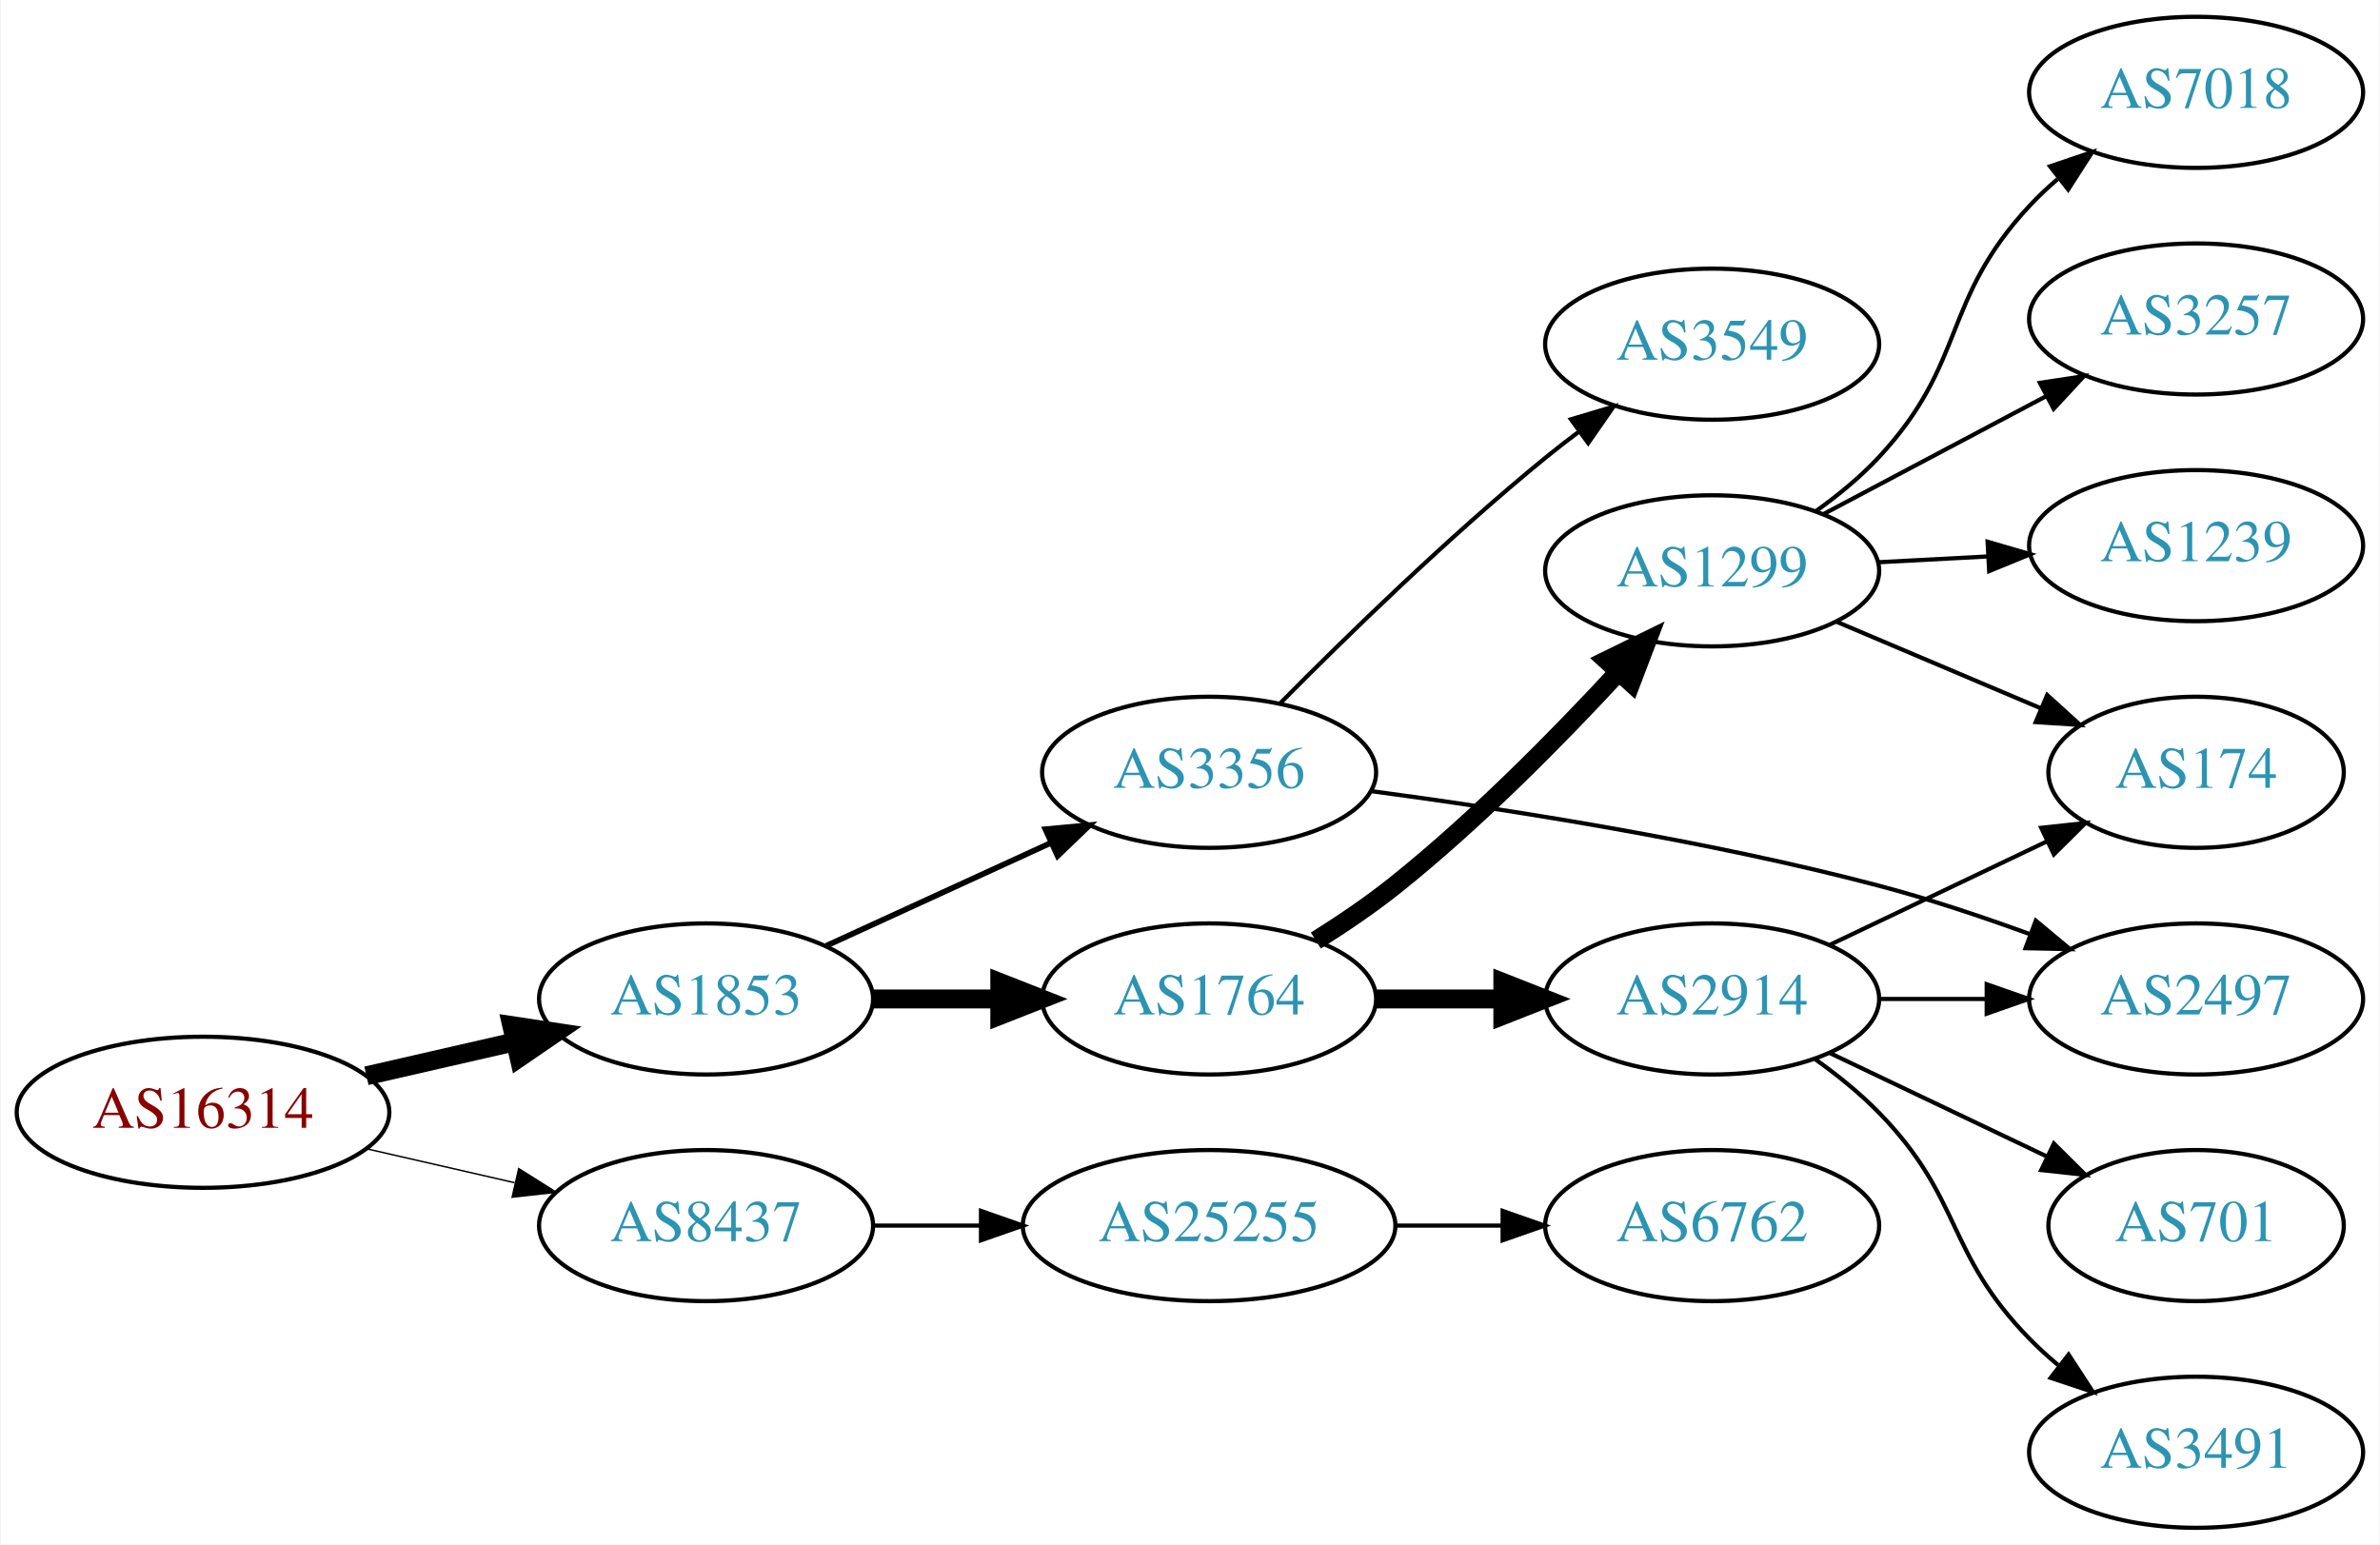
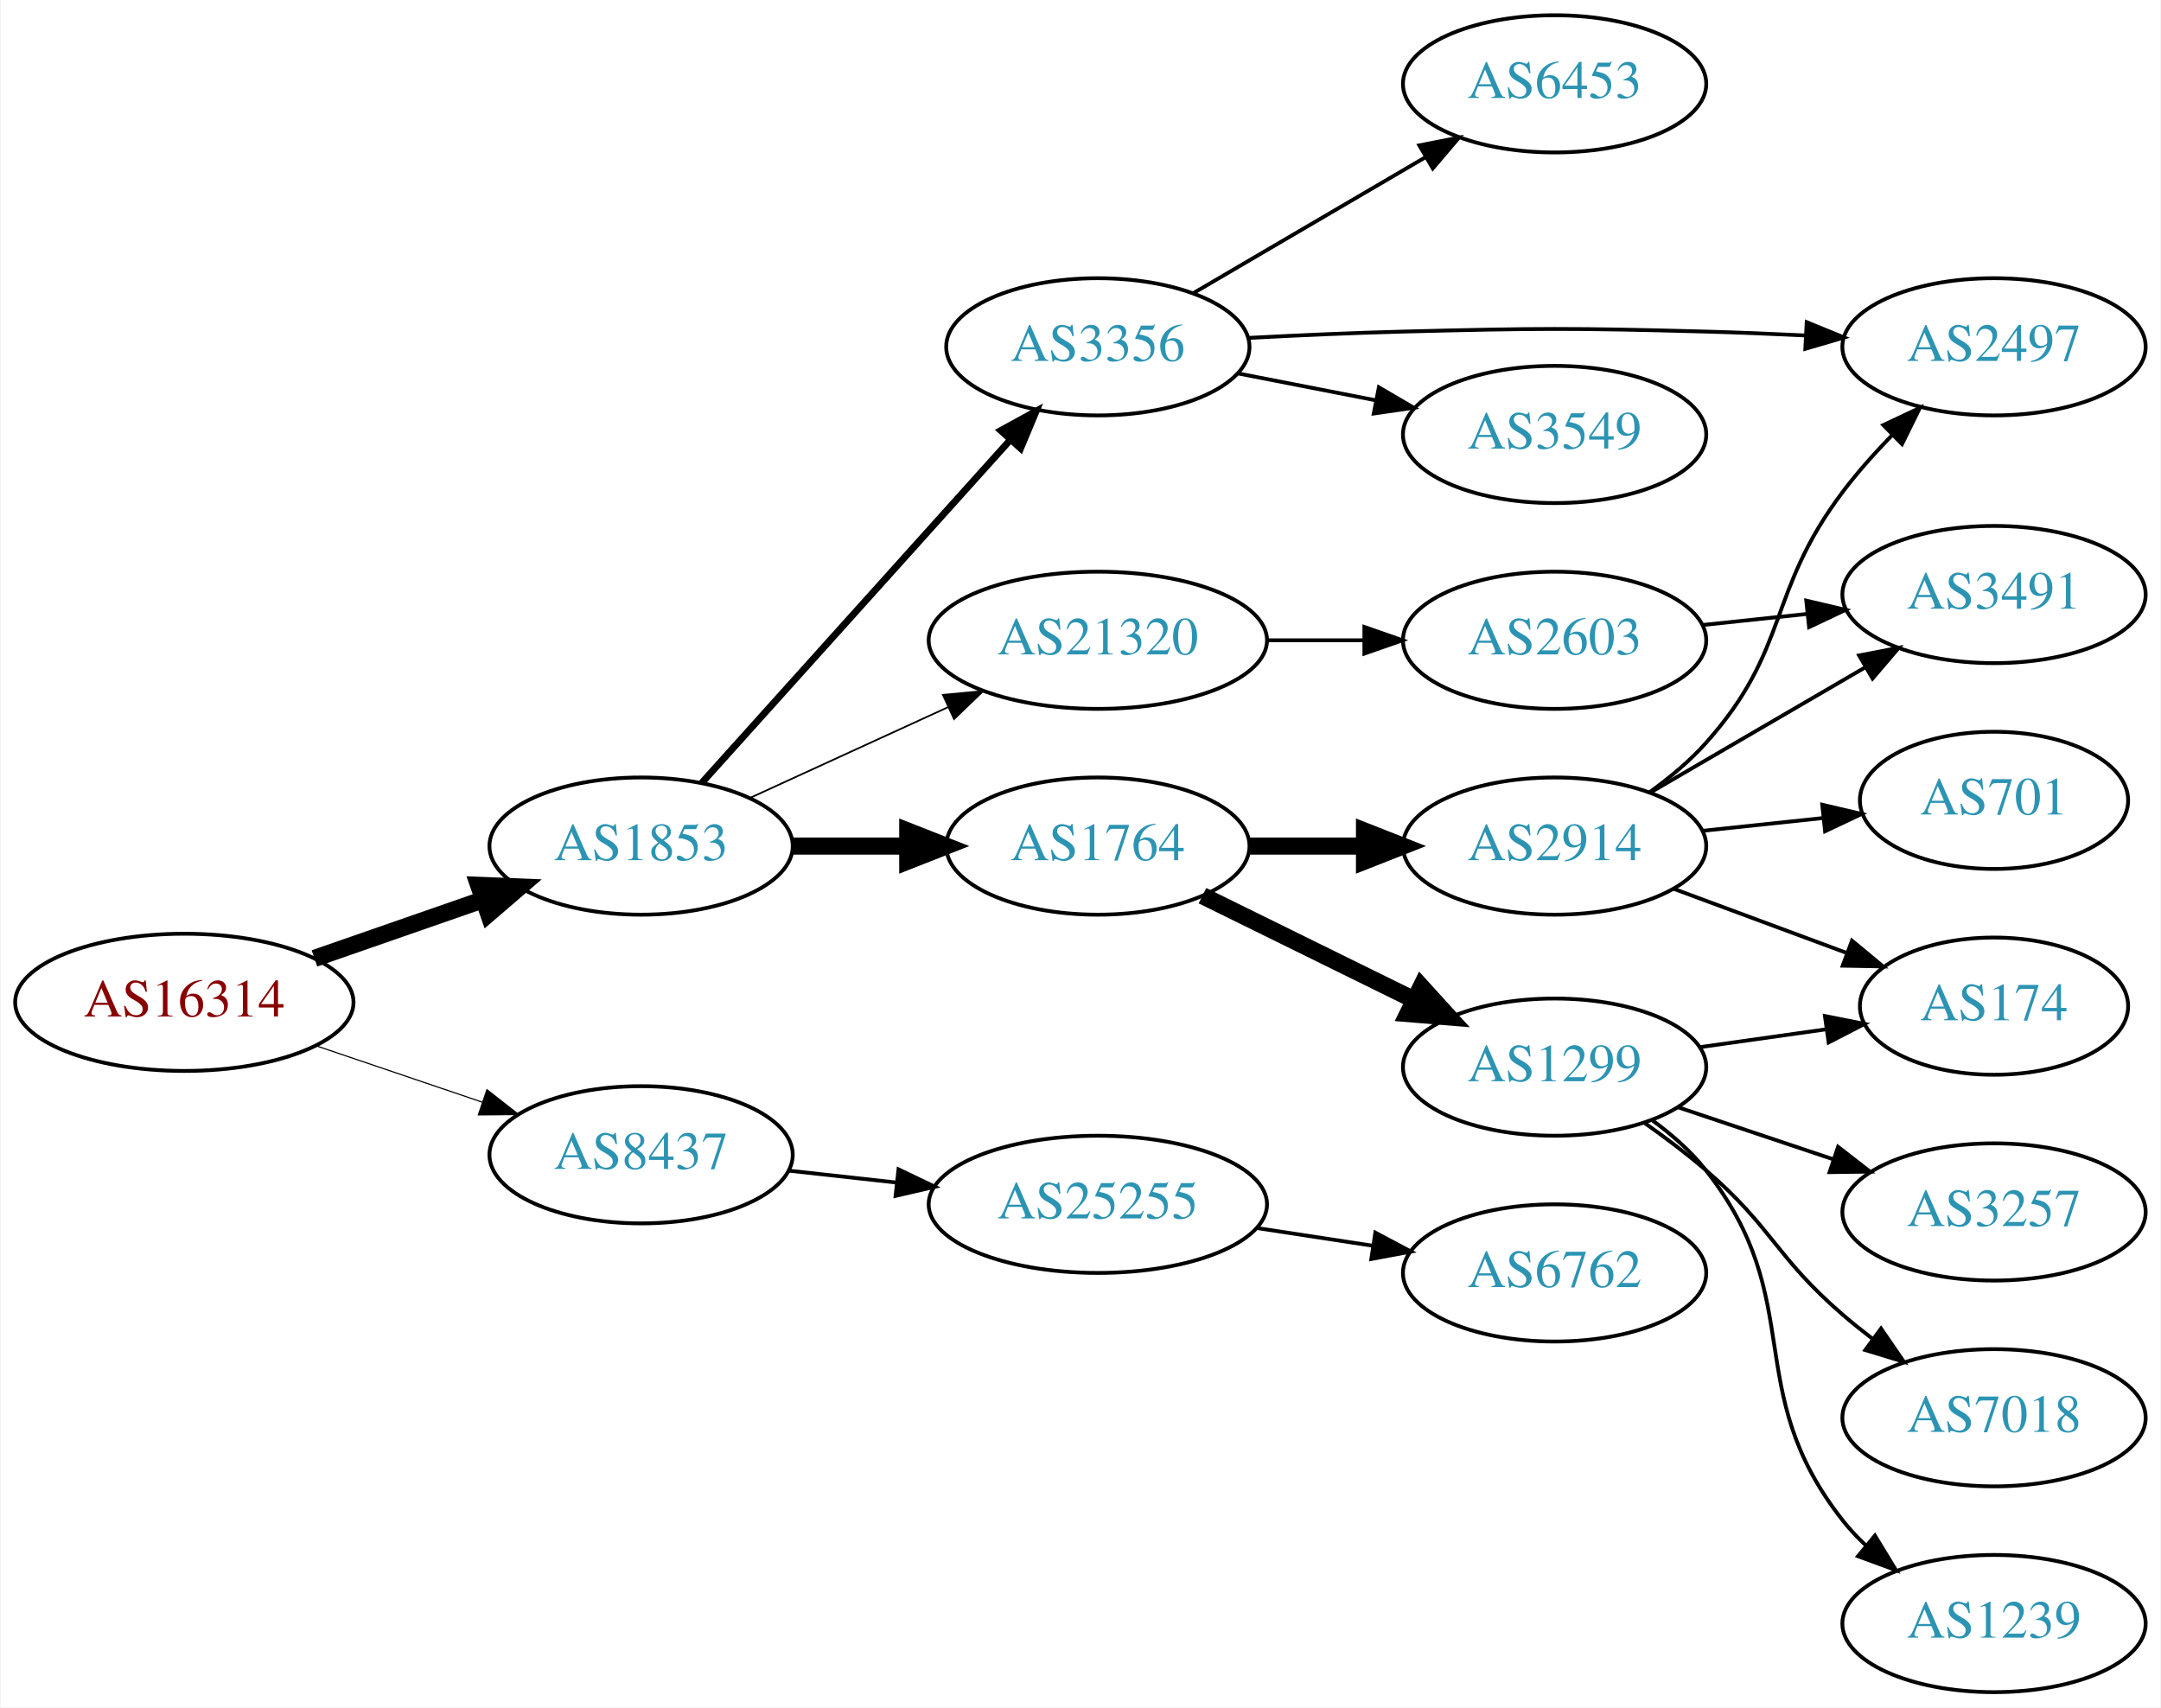
- <svg xmlns="http://www.w3.org/2000/svg" xmlns:xlink="http://www.w3.org/1999/xlink" width="567pt" height="368pt" viewBox="0.00 0.00 566.66 368.00">
-   <g id="graph0" class="graph" transform="scale(1 1) rotate(0) translate(4 364)">
-     <polygon fill="white" stroke="none" points="-4,4 -4,-364 562.663,-364 562.663,4 -4,4" />
+ <svg xmlns="http://www.w3.org/2000/svg" xmlns:xlink="http://www.w3.org/1999/xlink" width="567pt" height="448pt" viewBox="0.00 0.00 566.66 448.00">
+   <g id="graph0" class="graph" transform="scale(1 1) rotate(0) translate(4 444)">
+     <polygon fill="white" stroke="none" points="-4,4 -4,-444 562.663,-444 562.663,4 -4,4" />
    <g id="node1" class="node">
      <g id="a_node1">
        <a xlink:href="/asn/16314" xlink:title="AS16314 ~ Stadlauer Strasse 54 [AT]">
-           <ellipse fill="#ffffff" stroke="black" cx="44.196" cy="-99" rx="44.393" ry="18" />
-           <text text-anchor="middle" x="44.196" y="-95.3" font-family="Times,serif" font-size="14.00" fill="#880000">AS16314</text>
+           <ellipse fill="#ffffff" stroke="black" cx="44.196" cy="-181" rx="44.393" ry="18" />
+           <text text-anchor="middle" x="44.196" y="-177.3" font-family="Times,serif" font-size="14.00" fill="#880000">AS16314</text>
        </a>
      </g>
    </g>
    <g id="node2" class="node">
      <g id="a_node2">
        <a xlink:href="/asn/1853" xlink:title="AS1853 ~ ACOnet Backbone [AT]">
-           <ellipse fill="#ffffff" stroke="black" cx="164.039" cy="-126" rx="39.794" ry="18" />
-           <text text-anchor="middle" x="164.039" y="-122.3" font-family="Times,serif" font-size="14.00" fill="#2c94b3">AS1853</text>
+           <ellipse fill="#ffffff" stroke="black" cx="164.039" cy="-222" rx="39.794" ry="18" />
+           <text text-anchor="middle" x="164.039" y="-218.3" font-family="Times,serif" font-size="14.00" fill="#2c94b3">AS1853</text>
        </a>
      </g>
    </g>
    <g id="edge1" class="edge">
-       <path fill="none" stroke="black" stroke-width="4.5" d="M83.131,-107.692C94.371,-110.267 106.784,-113.111 118.407,-115.774" />
-       <polygon fill="black" stroke="black" stroke-width="4.5" points="117.742,-119.661 128.369,-118.057 119.501,-111.985 117.742,-119.661" />
+       <path fill="none" stroke="black" stroke-width="4.5" d="M78.335,-192.53C92.053,-197.302 108.092,-202.883 122.502,-207.896" />
+       <polygon fill="black" stroke="black" stroke-width="4.5" points="121.43,-211.692 132.168,-211.26 124.018,-204.255 121.43,-211.692" />
    </g>
    <g id="node3" class="node">
      <g id="a_node3">
        <a xlink:href="/asn/8437" xlink:title="AS8437 ~ Hutchison Drei Austria GmbH [AT]">
-           <ellipse fill="#ffffff" stroke="black" cx="164.039" cy="-72" rx="39.794" ry="18" />
-           <text text-anchor="middle" x="164.039" y="-68.3" font-family="Times,serif" font-size="14.00" fill="#2c94b3">AS8437</text>
+           <ellipse fill="#ffffff" stroke="black" cx="164.039" cy="-141" rx="39.794" ry="18" />
+           <text text-anchor="middle" x="164.039" y="-137.3" font-family="Times,serif" font-size="14.00" fill="#2c94b3">AS8437</text>
        </a>
      </g>
    </g>
    <g id="edge2" class="edge">
-       <path fill="none" stroke="black" stroke-width="0.346" d="M83.131,-90.308C94.371,-87.733 106.784,-84.889 118.407,-82.226" />
-       <polygon fill="black" stroke="black" stroke-width="0.346" points="119.403,-85.588 128.369,-79.944 117.84,-78.765 119.403,-85.588" />
+       <path fill="none" stroke="black" stroke-width="0.3" d="M78.65,-169.645C92.251,-165.028 108.093,-159.651 122.354,-154.81" />
+       <polygon fill="black" stroke="black" stroke-width="0.3" points="123.583,-158.089 131.928,-151.56 121.333,-151.46 123.583,-158.089" />
    </g>
    <g id="node4" class="node">
      <g id="a_node4">
        <a xlink:href="/asn/1764" xlink:title="AS1764 ~ NEXTLAYER-AS [AT]">
-           <ellipse fill="#ffffff" stroke="black" cx="283.881" cy="-126" rx="39.794" ry="18" />
-           <text text-anchor="middle" x="283.881" y="-122.3" font-family="Times,serif" font-size="14.00" fill="#2c94b3">AS1764</text>
+           <ellipse fill="#ffffff" stroke="black" cx="283.881" cy="-222" rx="39.794" ry="18" />
+           <text text-anchor="middle" x="283.881" y="-218.3" font-family="Times,serif" font-size="14.00" fill="#2c94b3">AS1764</text>
        </a>
      </g>
    </g>
    <g id="edge3" class="edge">
-       <path fill="none" stroke="black" stroke-width="4.5" d="M203.951,-126C213.505,-126 223.854,-126 233.817,-126" />
-       <polygon fill="black" stroke="black" stroke-width="4.5" points="234.009,-129.938 244.009,-126 234.009,-122.063 234.009,-129.938" />
+       <path fill="none" stroke="black" stroke-width="4.5" d="M203.951,-222C213.505,-222 223.854,-222 233.817,-222" />
+       <polygon fill="black" stroke="black" stroke-width="4.5" points="234.009,-225.938 244.009,-222 234.009,-218.063 234.009,-225.938" />
    </g>
    <g id="node5" class="node">
      <g id="a_node5">
        <a xlink:href="/asn/3356" xlink:title="AS3356 ~ Level 3 Parent, LLC [US]">
-           <ellipse fill="#ffffff" stroke="black" cx="283.881" cy="-180" rx="39.794" ry="18" />
-           <text text-anchor="middle" x="283.881" y="-176.3" font-family="Times,serif" font-size="14.00" fill="#2c94b3">AS3356</text>
+           <ellipse fill="#ffffff" stroke="black" cx="283.881" cy="-353" rx="39.794" ry="18" />
+           <text text-anchor="middle" x="283.881" y="-349.3" font-family="Times,serif" font-size="14.00" fill="#2c94b3">AS3356</text>
        </a>
      </g>
    </g>
    <g id="edge4" class="edge">
-       <path fill="none" stroke="black" stroke-width="1.35" d="M192.667,-138.661C208.624,-145.973 228.895,-155.261 246.178,-163.181" />
-       <polygon fill="black" stroke="black" stroke-width="1.35" points="244.876,-166.435 255.425,-167.419 247.793,-160.071 244.876,-166.435" />
-     </g>
-     <g id="node16" class="node">
-       <g id="a_node16">
-         <a xlink:href="/asn/25255" xlink:title="AS25255 ~ ==&gt; TELE2 AUSTRIA &lt;== [AT]">
-           <ellipse fill="#ffffff" stroke="black" cx="283.881" cy="-72" rx="44.393" ry="18" />
-           <text text-anchor="middle" x="283.881" y="-68.3" font-family="Times,serif" font-size="14.00" fill="#2c94b3">AS25255</text>
-         </a>
-       </g>
-     </g>
-     <g id="edge17" class="edge">
-       <path fill="none" stroke="black" d="M203.951,-72C212.054,-72 220.729,-72 229.255,-72" />
-       <polygon fill="black" stroke="black" points="229.533,-75.5 239.533,-72 229.533,-68.5 229.533,-75.5" />
+       <path fill="none" stroke="black" stroke-width="1.8" d="M179.963,-238.591C200.394,-261.303 237.22,-302.24 260.834,-328.491" />
+       <polygon fill="black" stroke="black" stroke-width="1.8" points="258.415,-331.036 267.705,-336.13 263.62,-326.354 258.415,-331.036" />
    </g>
    <g id="node6" class="node">
      <g id="a_node6">
-         <a xlink:href="/asn/2914" xlink:title="AS2914 ~ NTT America, Inc. [US]">
-           <ellipse fill="#ffffff" stroke="black" cx="403.724" cy="-126" rx="39.794" ry="18" />
-           <text text-anchor="middle" x="403.724" y="-122.3" font-family="Times,serif" font-size="14.00" fill="#2c94b3">AS2914</text>
+         <a xlink:href="/asn/21320" xlink:title="AS21320 ~ GEANT Vereniging [EU]">
+           <ellipse fill="#ffffff" stroke="black" cx="283.881" cy="-276" rx="44.393" ry="18" />
+           <text text-anchor="middle" x="283.881" y="-272.3" font-family="Times,serif" font-size="14.00" fill="#2c94b3">AS21320</text>
        </a>
      </g>
    </g>
    <g id="edge5" class="edge">
-       <path fill="none" stroke="black" stroke-width="4.5" d="M323.794,-126C333.347,-126 343.697,-126 353.659,-126" />
-       <polygon fill="black" stroke="black" stroke-width="4.5" points="353.852,-129.938 363.852,-126 353.852,-122.063 353.852,-129.938" />
+       <path fill="none" stroke="black" stroke-width="0.45" d="M192.667,-234.661C208.165,-241.762 227.732,-250.728 244.678,-258.494" />
+       <polygon fill="black" stroke="black" stroke-width="0.45" points="243.232,-261.681 253.781,-262.665 246.148,-255.317 243.232,-261.681" />
+     </g>
+     <g id="node19" class="node">
+       <g id="a_node19">
+         <a xlink:href="/asn/25255" xlink:title="AS25255 ~ ==&gt; TELE2 AUSTRIA &lt;== [AT]">
+           <ellipse fill="#ffffff" stroke="black" cx="283.881" cy="-128" rx="44.393" ry="18" />
+           <text text-anchor="middle" x="283.881" y="-124.3" font-family="Times,serif" font-size="14.00" fill="#2c94b3">AS25255</text>
+         </a>
+       </g>
+     </g>
+     <g id="edge21" class="edge">
+       <path fill="none" stroke="black" d="M202.649,-136.851C211.652,-135.858 221.422,-134.78 230.945,-133.729" />
+       <polygon fill="black" stroke="black" points="231.578,-137.181 241.133,-132.605 230.81,-130.223 231.578,-137.181" />
    </g>
    <g id="node7" class="node">
      <g id="a_node7">
+         <a xlink:href="/asn/2914" xlink:title="AS2914 ~ NTT America, Inc. [US]">
+           <ellipse fill="#ffffff" stroke="black" cx="403.724" cy="-222" rx="39.794" ry="18" />
+           <text text-anchor="middle" x="403.724" y="-218.3" font-family="Times,serif" font-size="14.00" fill="#2c94b3">AS2914</text>
+         </a>
+       </g>
+     </g>
+     <g id="edge6" class="edge">
+       <path fill="none" stroke="black" stroke-width="4.5" d="M323.794,-222C333.347,-222 343.697,-222 353.659,-222" />
+       <polygon fill="black" stroke="black" stroke-width="4.5" points="353.852,-225.938 363.852,-222 353.852,-218.063 353.852,-225.938" />
+     </g>
+     <g id="node8" class="node">
+       <g id="a_node8">
        <a xlink:href="/asn/1299" xlink:title="AS1299 ~ Telia Carrier [EU]">
-           <ellipse fill="#ffffff" stroke="black" cx="403.724" cy="-228" rx="39.794" ry="18" />
-           <text text-anchor="middle" x="403.724" y="-224.3" font-family="Times,serif" font-size="14.00" fill="#2c94b3">AS1299</text>
-         </a>
-       </g>
-     </g>
-     <g id="edge6" class="edge">
-       <path fill="none" stroke="black" stroke-width="4.5" d="M309.312,-139.914C315.622,-143.869 322.269,-148.368 328.077,-153 347.402,-168.411 367.033,-188.34 381.31,-203.781" />
-       <polygon fill="black" stroke="black" stroke-width="4.5" points="378.61,-206.664 388.259,-211.398 384.429,-201.357 378.61,-206.664" />
+           <ellipse fill="#ffffff" stroke="black" cx="403.724" cy="-164" rx="39.794" ry="18" />
+           <text text-anchor="middle" x="403.724" y="-160.3" font-family="Times,serif" font-size="14.00" fill="#2c94b3">AS1299</text>
+         </a>
+       </g>
+     </g>
+     <g id="edge7" class="edge">
+       <path fill="none" stroke="black" stroke-width="4.5" d="M311.327,-208.984C327.739,-200.906 349.038,-190.423 366.946,-181.609" />
+       <polygon fill="black" stroke="black" stroke-width="4.5" points="368.725,-185.122 375.958,-177.174 365.247,-178.057 368.725,-185.122" />
+     </g>
+     <g id="node10" class="node">
+       <g id="a_node10">
+         <a xlink:href="/asn/2497" xlink:title="AS2497 ~ Internet Initiative Japan Inc. [JP]">
+           <ellipse fill="#ffffff" stroke="black" cx="519.017" cy="-353" rx="39.794" ry="18" />
+           <text text-anchor="middle" x="519.017" y="-349.3" font-family="Times,serif" font-size="14.00" fill="#2c94b3">AS2497</text>
+         </a>
+       </g>
+     </g>
+     <g id="edge13" class="edge">
+       <path fill="none" stroke="black" d="M323.536,-355.344C336.425,-356.021 350.865,-356.667 364.077,-357 399.307,-357.889 408.142,-357.943 443.37,-357 451.856,-356.773 460.878,-356.401 469.609,-355.972" />
+       <polygon fill="black" stroke="black" points="469.869,-359.464 479.674,-355.449 469.506,-352.473 469.869,-359.464" />
+     </g>
+     <g id="node13" class="node">
+       <g id="a_node13">
+         <a xlink:href="/asn/3549" xlink:title="AS3549 ~ Level 3 Parent, LLC [US]">
+           <ellipse fill="#ffffff" stroke="black" cx="403.724" cy="-330" rx="39.794" ry="18" />
+           <text text-anchor="middle" x="403.724" y="-326.3" font-family="Times,serif" font-size="14.00" fill="#2c94b3">AS3549</text>
+         </a>
+       </g>
+     </g>
+     <g id="edge12" class="edge">
+       <path fill="none" stroke="black" d="M320.558,-346.037C331.989,-343.806 344.811,-341.303 356.865,-338.951" />
+       <polygon fill="black" stroke="black" points="357.618,-342.37 366.762,-337.019 356.277,-335.499 357.618,-342.37" />
+     </g>
+     <g id="node14" class="node">
+       <g id="a_node14">
+         <a xlink:href="/asn/6453" xlink:title="AS6453 ~ TATA COMMUNICATIONS (AMERICA) INC [US]">
+           <ellipse fill="#ffffff" stroke="black" cx="403.724" cy="-422" rx="39.794" ry="18" />
+           <text text-anchor="middle" x="403.724" y="-418.3" font-family="Times,serif" font-size="14.00" fill="#2c94b3">AS6453</text>
+         </a>
+       </g>
+     </g>
+     <g id="edge14" class="edge">
+       <path fill="none" stroke="black" d="M309.013,-367.13C326.568,-377.409 350.543,-391.447 369.848,-402.75" />
+       <polygon fill="black" stroke="black" points="368.226,-405.857 378.624,-407.889 371.763,-399.816 368.226,-405.857" />
+     </g>
+     <g id="node18" class="node">
+       <g id="a_node18">
+         <a xlink:href="/asn/2603" xlink:title="AS2603 ~ NORDUnet [NO]">
+           <ellipse fill="#ffffff" stroke="black" cx="403.724" cy="-276" rx="39.794" ry="18" />
+           <text text-anchor="middle" x="403.724" y="-272.3" font-family="Times,serif" font-size="14.00" fill="#2c94b3">AS2603</text>
+         </a>
+       </g>
+     </g>
+     <g id="edge19" class="edge">
+       <path fill="none" stroke="black" d="M328.092,-276C336.405,-276 345.168,-276 353.65,-276" />
+       <polygon fill="black" stroke="black" points="353.809,-279.5 363.809,-276 353.809,-272.5 353.809,-279.5" />
    </g>
    <g id="node9" class="node">
      <g id="a_node9">
-         <a xlink:href="/asn/2497" xlink:title="AS2497 ~ Internet Initiative Japan Inc. [JP]">
-           <ellipse fill="#ffffff" stroke="black" cx="519.017" cy="-126" rx="39.794" ry="18" />
-           <text text-anchor="middle" x="519.017" y="-122.3" font-family="Times,serif" font-size="14.00" fill="#2c94b3">AS2497</text>
-         </a>
-       </g>
-     </g>
-     <g id="edge15" class="edge">
-       <path fill="none" stroke="black" d="M322.429,-175.525C354.799,-171.212 402.617,-163.75 443.37,-153 455.223,-149.874 467.85,-145.66 479.283,-141.493" />
-       <polygon fill="black" stroke="black" points="480.832,-144.651 488.973,-137.871 478.381,-138.094 480.832,-144.651" />
-     </g>
-     <g id="node15" class="node">
-       <g id="a_node15">
-         <a xlink:href="/asn/3549" xlink:title="AS3549 ~ Level 3 Parent, LLC [US]">
-           <ellipse fill="#ffffff" stroke="black" cx="403.724" cy="-282" rx="39.794" ry="18" />
-           <text text-anchor="middle" x="403.724" y="-278.3" font-family="Times,serif" font-size="14.00" fill="#2c94b3">AS3549</text>
-         </a>
-       </g>
-     </g>
-     <g id="edge16" class="edge">
-       <path fill="none" stroke="black" d="M300.914,-196.545C316.469,-212.261 341.035,-236.214 364.077,-255 366.615,-257.069 369.303,-259.15 372.032,-261.19" />
-       <polygon fill="black" stroke="black" points="370.084,-264.1 380.237,-267.129 374.189,-258.43 370.084,-264.1" />
-     </g>
-     <g id="node8" class="node">
-       <g id="a_node8">
-         <a xlink:href="/asn/3491" xlink:title="AS3491 ~ PCCW Global, Inc. [US]">
-           <ellipse fill="#ffffff" stroke="black" cx="519.017" cy="-18" rx="39.794" ry="18" />
-           <text text-anchor="middle" x="519.017" y="-14.3" font-family="Times,serif" font-size="14.00" fill="#2c94b3">AS3491</text>
-         </a>
-       </g>
-     </g>
-     <g id="edge7" class="edge">
-       <path fill="none" stroke="black" d="M428.318,-111.611C433.574,-107.852 438.906,-103.563 443.37,-99 463.543,-78.383 459.198,-65.617 479.37,-45 481.463,-42.861 483.746,-40.782 486.123,-38.79" />
-       <polygon fill="black" stroke="black" points="488.641,-41.268 494.423,-32.389 484.367,-35.725 488.641,-41.268" />
-     </g>
-     <g id="edge8" class="edge">
-       <path fill="none" stroke="black" d="M443.396,-126C451.599,-126 460.363,-126 468.895,-126" />
-       <polygon fill="black" stroke="black" points="469.134,-129.5 479.134,-126 469.134,-122.5 469.134,-129.5" />
-     </g>
-     <g id="node10" class="node">
-       <g id="a_node10">
        <a xlink:href="/asn/174" xlink:title="AS174 ~ Cogent Communications [US]">
          <ellipse fill="#ffffff" stroke="black" cx="519.017" cy="-180" rx="35.194" ry="18" />
          <text text-anchor="middle" x="519.017" y="-176.3" font-family="Times,serif" font-size="14.00" fill="#2c94b3">AS174</text>
        </a>
      </g>
    </g>
+     <g id="edge8" class="edge">
+       <path fill="none" stroke="black" d="M435.084,-210.745C448.93,-205.612 465.469,-199.481 480.121,-194.049" />
+       <polygon fill="black" stroke="black" points="481.747,-197.179 489.907,-190.421 479.314,-190.615 481.747,-197.179" />
+     </g>
    <g id="edge9" class="edge">
-       <path fill="none" stroke="black" d="M431.86,-138.934C447.292,-146.29 466.778,-155.577 483.313,-163.459" />
-       <polygon fill="black" stroke="black" points="482.121,-166.768 492.654,-167.911 485.133,-160.449 482.121,-166.768" />
+       <path fill="none" stroke="black" d="M428.617,-236.109C433.861,-239.879 439.112,-244.243 443.37,-249 465.657,-273.895 459.24,-288.331 479.37,-315 483.239,-320.126 487.792,-325.219 492.389,-329.934" />
+       <polygon fill="black" stroke="black" points="489.973,-332.466 499.558,-336.979 494.88,-327.474 489.973,-332.466" />
    </g>
    <g id="node11" class="node">
      <g id="a_node11">
-         <a xlink:href="/asn/701" xlink:title="AS701 ~ UUNET [US]">
-           <ellipse fill="#ffffff" stroke="black" cx="519.017" cy="-72" rx="35.194" ry="18" />
-           <text text-anchor="middle" x="519.017" y="-68.3" font-family="Times,serif" font-size="14.00" fill="#2c94b3">AS701</text>
+         <a xlink:href="/asn/3491" xlink:title="AS3491 ~ PCCW Global, Inc. [US]">
+           <ellipse fill="#ffffff" stroke="black" cx="519.017" cy="-288" rx="39.794" ry="18" />
+           <text text-anchor="middle" x="519.017" y="-284.3" font-family="Times,serif" font-size="14.00" fill="#2c94b3">AS3491</text>
        </a>
      </g>
    </g>
    <g id="edge10" class="edge">
-       <path fill="none" stroke="black" d="M431.86,-113.066C447.292,-105.71 466.778,-96.423 483.313,-88.541" />
-       <polygon fill="black" stroke="black" points="485.133,-91.551 492.654,-84.089 482.121,-85.232 485.133,-91.551" />
-     </g>
-     <g id="edge12" class="edge">
-       <path fill="none" stroke="black" d="M433.312,-215.888C448.078,-209.632 466.246,-201.934 481.965,-195.275" />
-       <polygon fill="black" stroke="black" points="483.541,-198.408 491.383,-191.284 480.81,-191.963 483.541,-198.408" />
+       <path fill="none" stroke="black" d="M428.75,-235.997C445.123,-245.535 467.01,-258.285 485.014,-268.774" />
+       <polygon fill="black" stroke="black" points="483.622,-272.014 494.025,-274.023 487.146,-265.965 483.622,-272.014" />
    </g>
    <g id="node12" class="node">
      <g id="a_node12">
-         <a xlink:href="/asn/7018" xlink:title="AS7018 ~ AT&amp;T Services, Inc. [US]">
-           <ellipse fill="#ffffff" stroke="black" cx="519.017" cy="-342" rx="39.794" ry="18" />
-           <text text-anchor="middle" x="519.017" y="-338.3" font-family="Times,serif" font-size="14.00" fill="#2c94b3">AS7018</text>
+         <a xlink:href="/asn/701" xlink:title="AS701 ~ UUNET [US]">
+           <ellipse fill="#ffffff" stroke="black" cx="519.017" cy="-234" rx="35.194" ry="18" />
+           <text text-anchor="middle" x="519.017" y="-230.3" font-family="Times,serif" font-size="14.00" fill="#2c94b3">AS701</text>
        </a>
      </g>
    </g>
    <g id="edge11" class="edge">
-       <path fill="none" stroke="black" d="M428.477,-242.237C433.726,-246.002 439.015,-250.332 443.37,-255 464.584,-277.739 458.156,-292.261 479.37,-315 481.412,-317.188 483.658,-319.302 486.01,-321.318" />
-       <polygon fill="black" stroke="black" points="484.227,-324.367 494.263,-327.763 488.535,-318.85 484.227,-324.367" />
-     </g>
-     <g id="node13" class="node">
-       <g id="a_node13">
+       <path fill="none" stroke="black" d="M442.449,-225.996C452.587,-227.07 463.638,-228.24 474.082,-229.346" />
+       <polygon fill="black" stroke="black" points="473.954,-232.852 484.267,-230.425 474.692,-225.891 473.954,-232.852" />
+     </g>
+     <g id="edge15" class="edge">
+       <path fill="none" stroke="black" d="M441.82,-169.239C452.383,-170.731 463.98,-172.369 474.871,-173.907" />
+       <polygon fill="black" stroke="black" points="474.647,-177.41 485.038,-175.343 475.626,-170.478 474.647,-177.41" />
+     </g>
+     <g id="node15" class="node">
+       <g id="a_node15">
+         <a xlink:href="/asn/1239" xlink:title="AS1239 ~ Sprint [US]">
+           <ellipse fill="#ffffff" stroke="black" cx="519.017" cy="-18" rx="39.794" ry="18" />
+           <text text-anchor="middle" x="519.017" y="-14.3" font-family="Times,serif" font-size="14.00" fill="#2c94b3">AS1239</text>
+         </a>
+       </g>
+     </g>
+     <g id="edge16" class="edge">
+       <path fill="none" stroke="black" d="M429.467,-149.975C434.553,-146.252 439.522,-141.887 443.37,-137 470.533,-102.502 452.208,-79.498 479.37,-45 481.174,-42.709 483.224,-40.533 485.417,-38.484" />
+       <polygon fill="black" stroke="black" points="487.771,-41.08 493.273,-32.025 483.326,-35.672 487.771,-41.08" />
+     </g>
+     <g id="node16" class="node">
+       <g id="a_node16">
        <a xlink:href="/asn/3257" xlink:title="AS3257 ~ GTT [DE]">
-           <ellipse fill="#ffffff" stroke="black" cx="519.017" cy="-288" rx="39.794" ry="18" />
-           <text text-anchor="middle" x="519.017" y="-284.3" font-family="Times,serif" font-size="14.00" fill="#2c94b3">AS3257</text>
-         </a>
-       </g>
-     </g>
-     <g id="edge13" class="edge">
-       <path fill="none" stroke="black" d="M430.149,-241.465C445.782,-249.744 466.028,-260.467 483.146,-269.532" />
-       <polygon fill="black" stroke="black" points="481.809,-272.785 492.284,-274.372 485.085,-266.599 481.809,-272.785" />
-     </g>
-     <g id="node14" class="node">
-       <g id="a_node14">
-         <a xlink:href="/asn/1239" xlink:title="AS1239 ~ Sprint [US]">
-           <ellipse fill="#ffffff" stroke="black" cx="519.017" cy="-234" rx="39.794" ry="18" />
-           <text text-anchor="middle" x="519.017" y="-230.3" font-family="Times,serif" font-size="14.00" fill="#2c94b3">AS1239</text>
-         </a>
-       </g>
-     </g>
-     <g id="edge14" class="edge">
-       <path fill="none" stroke="black" d="M443.396,-230.048C451.781,-230.492 460.753,-230.967 469.464,-231.429" />
-       <polygon fill="black" stroke="black" points="469.348,-234.927 479.519,-231.961 469.718,-227.937 469.348,-234.927" />
+           <ellipse fill="#ffffff" stroke="black" cx="519.017" cy="-126" rx="39.794" ry="18" />
+           <text text-anchor="middle" x="519.017" y="-122.3" font-family="Times,serif" font-size="14.00" fill="#2c94b3">AS3257</text>
+         </a>
+       </g>
+     </g>
+     <g id="edge17" class="edge">
+       <path fill="none" stroke="black" d="M435.981,-153.516C448.63,-149.273 463.409,-144.316 476.911,-139.788" />
+       <polygon fill="black" stroke="black" points="478.1,-143.08 486.468,-136.582 475.874,-136.444 478.1,-143.08" />
    </g>
    <g id="node17" class="node">
      <g id="a_node17">
+         <a xlink:href="/asn/7018" xlink:title="AS7018 ~ AT&amp;T Services, Inc. [US]">
+           <ellipse fill="#ffffff" stroke="black" cx="519.017" cy="-72" rx="39.794" ry="18" />
+           <text text-anchor="middle" x="519.017" y="-68.3" font-family="Times,serif" font-size="14.00" fill="#2c94b3">AS7018</text>
+         </a>
+       </g>
+     </g>
+     <g id="edge18" class="edge">
+       <path fill="none" stroke="black" d="M427.373,-149.322C432.775,-145.513 438.409,-141.274 443.37,-137 460.996,-121.816 461.744,-114.184 479.37,-99 481.851,-96.863 484.499,-94.735 487.203,-92.665" />
+       <polygon fill="black" stroke="black" points="489.373,-95.414 495.368,-86.678 485.234,-89.769 489.373,-95.414" />
+     </g>
+     <g id="edge20" class="edge">
+       <path fill="none" stroke="black" d="M442.449,-279.996C451.241,-280.927 460.721,-281.931 469.895,-282.903" />
+       <polygon fill="black" stroke="black" points="469.757,-286.408 480.07,-283.981 470.495,-279.447 469.757,-286.408" />
+     </g>
+     <g id="node20" class="node">
+       <g id="a_node20">
        <a xlink:href="/asn/6762" xlink:title="AS6762 ~ TELECOM ITALIA SPARKLE S.p.A. [IT]">
-           <ellipse fill="#ffffff" stroke="black" cx="403.724" cy="-72" rx="39.794" ry="18" />
-           <text text-anchor="middle" x="403.724" y="-68.3" font-family="Times,serif" font-size="14.00" fill="#2c94b3">AS6762</text>
-         </a>
-       </g>
-     </g>
-     <g id="edge18" class="edge">
-       <path fill="none" stroke="black" d="M328.092,-72C336.405,-72 345.168,-72 353.65,-72" />
-       <polygon fill="black" stroke="black" points="353.809,-75.5 363.809,-72 353.809,-68.5 353.809,-75.5" />
+           <ellipse fill="#ffffff" stroke="black" cx="403.724" cy="-110" rx="39.794" ry="18" />
+           <text text-anchor="middle" x="403.724" y="-106.3" font-family="Times,serif" font-size="14.00" fill="#2c94b3">AS6762</text>
+         </a>
+       </g>
+     </g>
+     <g id="edge22" class="edge">
+       <path fill="none" stroke="black" d="M325.436,-121.805C335.323,-120.295 345.976,-118.668 356.12,-117.119" />
+       <polygon fill="black" stroke="black" points="356.689,-120.572 366.046,-115.602 355.632,-113.653 356.689,-120.572" />
    </g>
  </g>
</svg>
